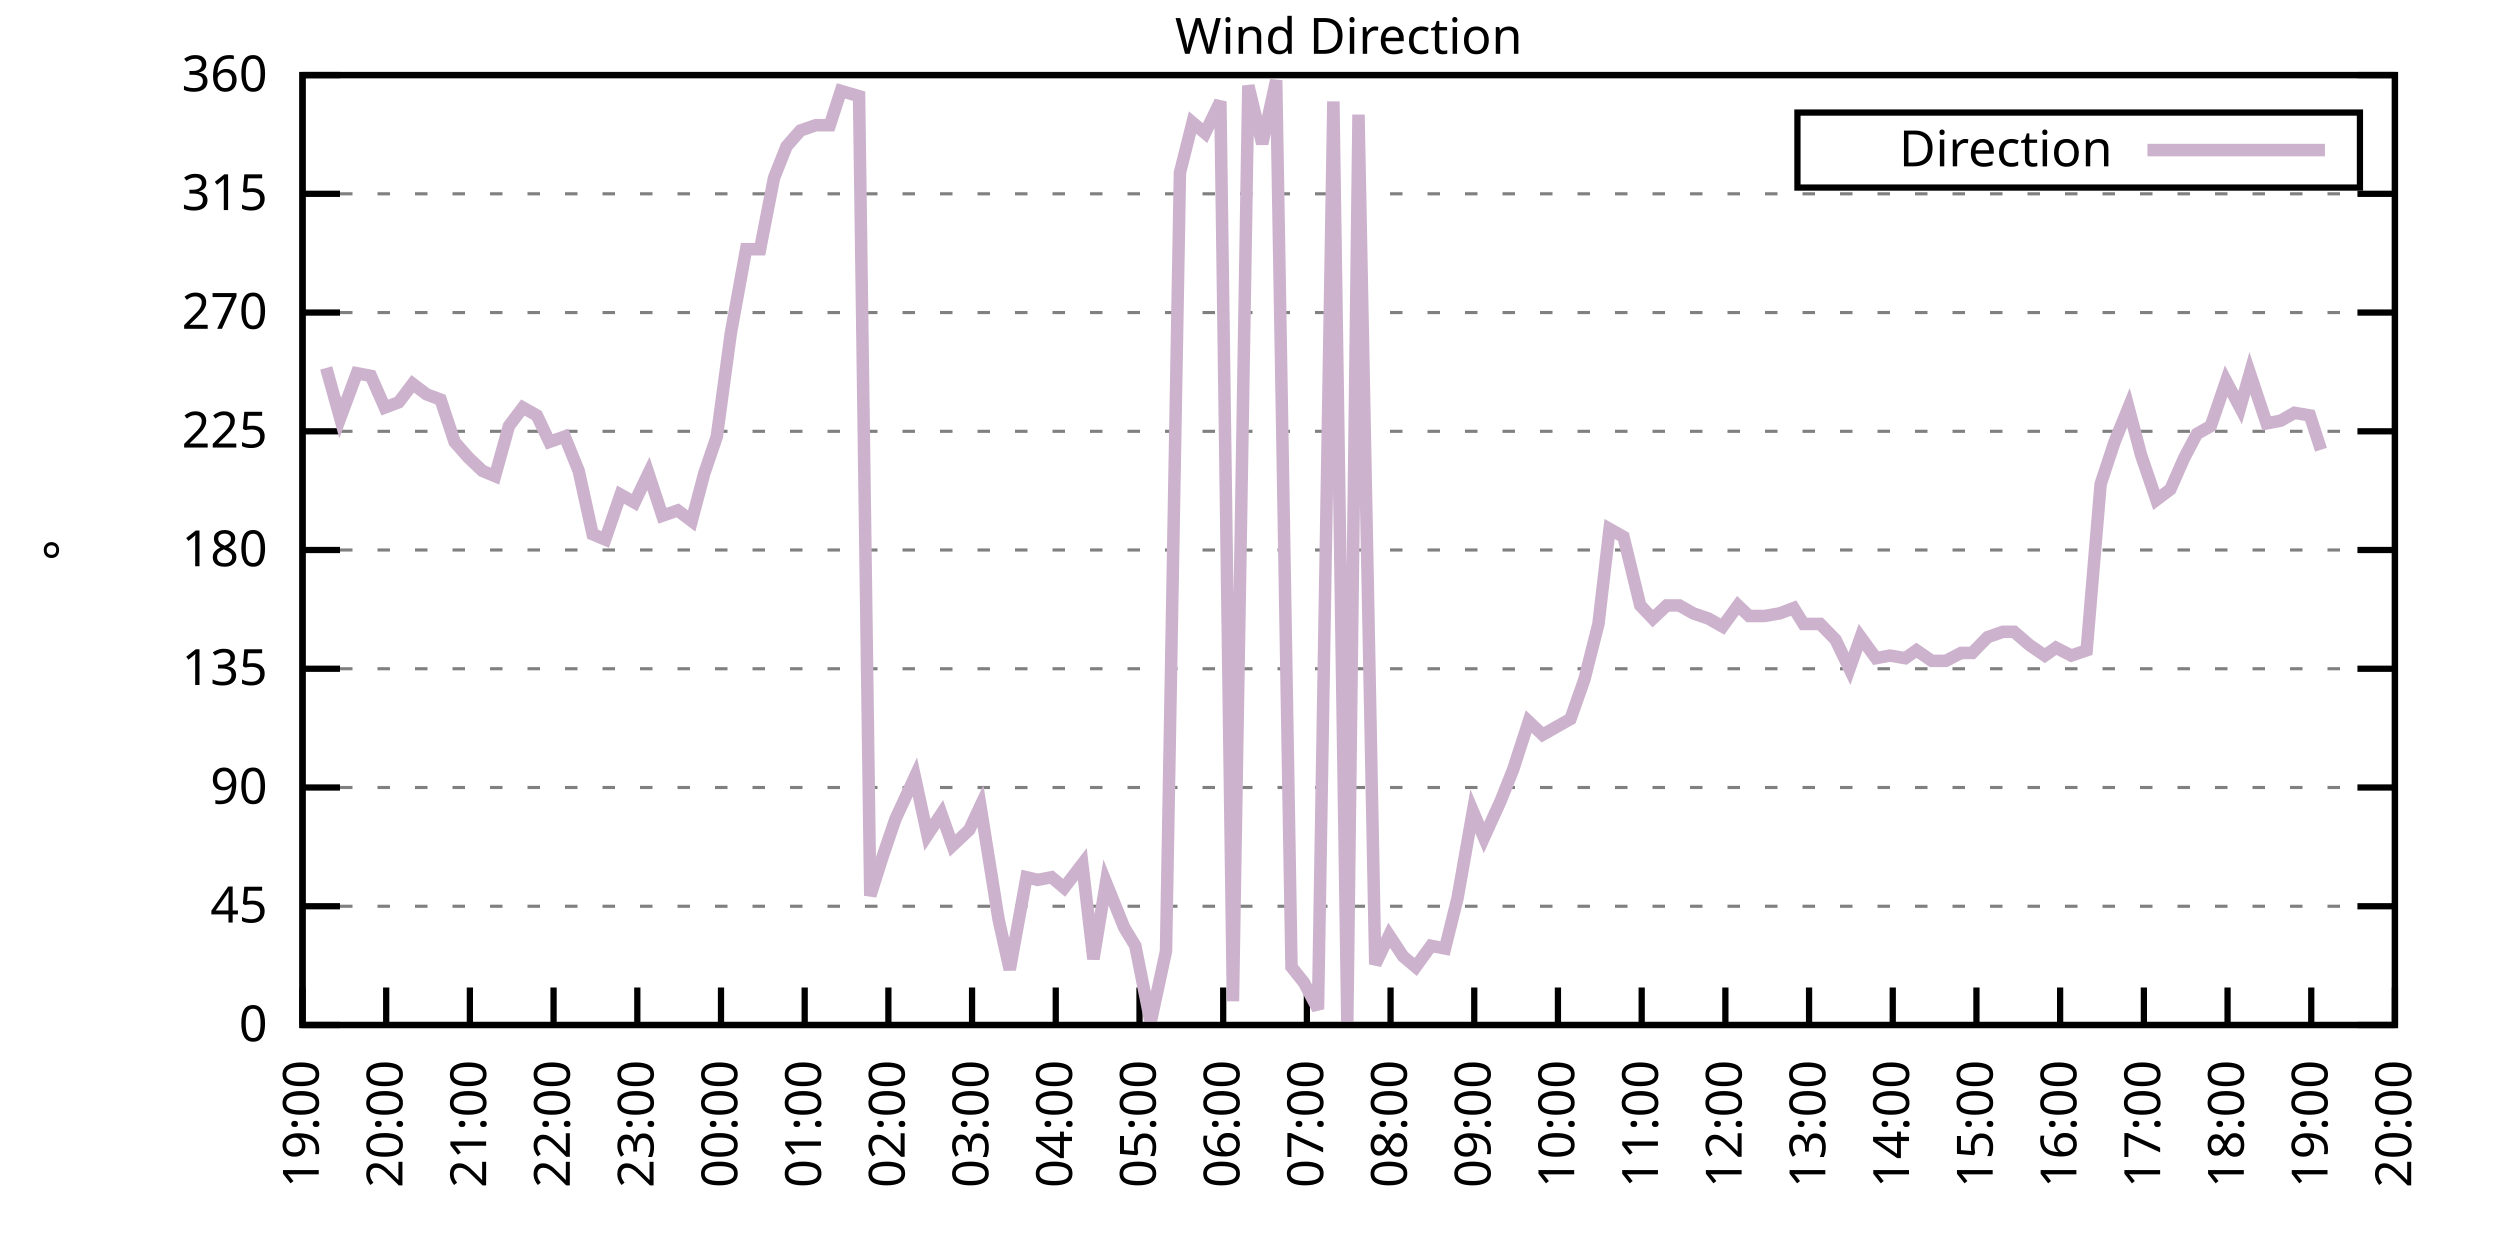
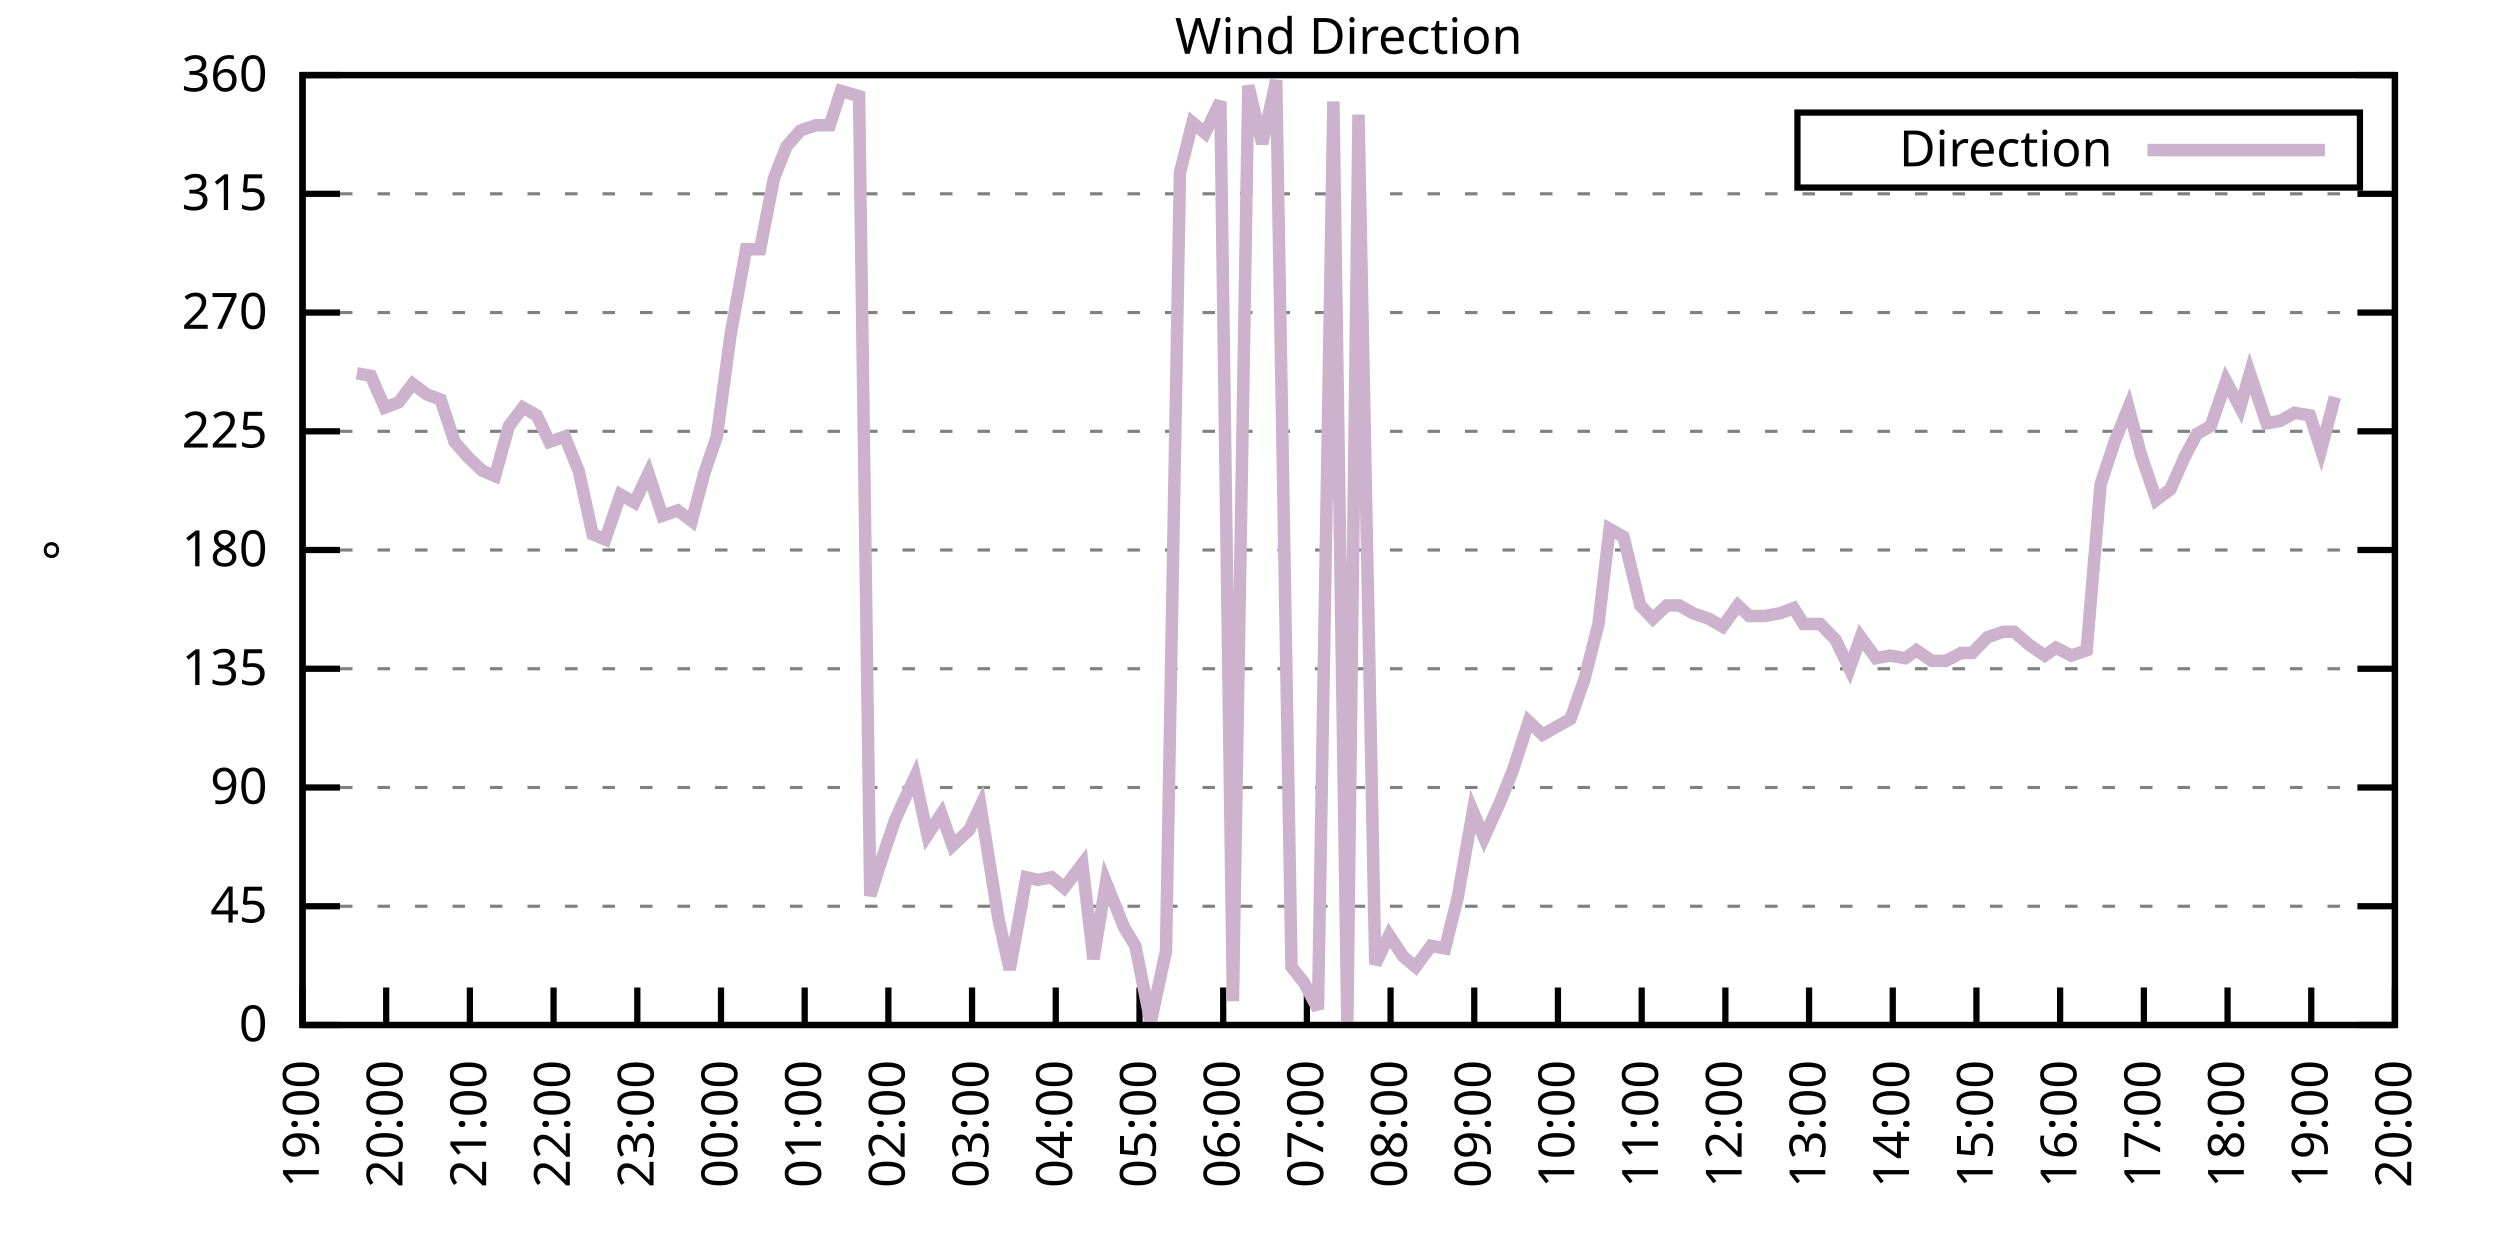
<svg xmlns="http://www.w3.org/2000/svg" xmlns:xlink="http://www.w3.org/1999/xlink" width="400" height="200" viewBox="0 0 400 200">
  <g id="gnuplot_canvas">
    <rect x="0" y="0" width="400" height="200" fill="none" />
    <defs>
      <circle id="gpDot" r="0.5" stroke-width="0.5" stroke="currentColor" />
      <path id="gpPt0" stroke-width="0.333" stroke="currentColor" d="M-1,0 h2 M0,-1 v2" />
      <path id="gpPt1" stroke-width="0.333" stroke="currentColor" d="M-1,-1 L1,1 M1,-1 L-1,1" />
      <path id="gpPt2" stroke-width="0.333" stroke="currentColor" d="M-1,0 L1,0 M0,-1 L0,1 M-1,-1 L1,1 M-1,1 L1,-1" />
      <rect id="gpPt3" stroke-width="0.333" stroke="currentColor" x="-1" y="-1" width="2" height="2" />
      <rect id="gpPt4" stroke-width="0.333" stroke="currentColor" fill="currentColor" x="-1" y="-1" width="2" height="2" />
      <circle id="gpPt5" stroke-width="0.333" stroke="currentColor" cx="0" cy="0" r="1" />
      <use xlink:href="#gpPt5" id="gpPt6" fill="currentColor" stroke="none" />
      <path id="gpPt7" stroke-width="0.333" stroke="currentColor" d="M0,-1.33 L-1.33,0.67 L1.33,0.67 z" />
      <use xlink:href="#gpPt7" id="gpPt8" fill="currentColor" stroke="none" />
      <use xlink:href="#gpPt7" id="gpPt9" stroke="currentColor" transform="rotate(180)" />
      <use xlink:href="#gpPt9" id="gpPt10" fill="currentColor" stroke="none" />
      <use xlink:href="#gpPt3" id="gpPt11" stroke="currentColor" transform="rotate(45)" />
      <use xlink:href="#gpPt11" id="gpPt12" fill="currentColor" stroke="none" />
      <path id="gpPt13" stroke-width="0.333" stroke="currentColor" d="M0,1.330 L1.265,0.411 L0.782,-1.067 L-0.782,-1.076 L-1.265,0.411 z" />
      <use xlink:href="#gpPt13" id="gpPt14" fill="currentColor" stroke="none" />
      <filter id="textbox" filterUnits="objectBoundingBox" x="0" y="0" height="1" width="1">
        <feFlood flood-color="white" flood-opacity="1" result="bgnd" />
        <feComposite in="SourceGraphic" in2="bgnd" operator="atop" />
      </filter>
      <filter id="greybox" filterUnits="objectBoundingBox" x="0" y="0" height="1" width="1">
        <feFlood flood-color="lightgrey" flood-opacity="1" result="grey" />
        <feComposite in="SourceGraphic" in2="grey" operator="atop" />
      </filter>
    </defs>
    <g fill="none" color="white" stroke="currentColor" stroke-width="1.00" stroke-linecap="butt" stroke-linejoin="miter">
</g>
    <g fill="none" color="black" stroke="currentColor" stroke-width="1.00" stroke-linecap="butt" stroke-linejoin="miter">
      <g stroke="none" shape-rendering="crispEdges">
        <polygon fill="rgb(255, 255, 255)" points="48.40,164.00 383.18,164.00 383.18,12.02 48.40,12.02 " />
      </g>
    </g>
    <g fill="none" color="black" stroke="currentColor" stroke-width="1.00" stroke-linecap="butt" stroke-linejoin="miter">
</g>
    <g fill="none" color="black" stroke="black" stroke-width="0.50" stroke-linecap="butt" stroke-linejoin="miter">
</g>
    <g fill="none" color="gray" stroke="currentColor" stroke-width="0.50" stroke-linecap="butt" stroke-linejoin="miter">
      <path stroke="gray" stroke-dasharray="2,4" class="gridline" d="M48.40,164.00 L383.19,164.00  " />
    </g>
    <g fill="none" color="gray" stroke="gray" stroke-width="1.00" stroke-linecap="butt" stroke-linejoin="miter">
</g>
    <g fill="none" color="black" stroke="currentColor" stroke-width="1.00" stroke-linecap="butt" stroke-linejoin="miter">
      <path stroke="black" d="M48.40,164.00 L54.40,164.00 M383.19,164.00 L377.19,164.00  " />
      <g transform="translate(42.80,166.60)" stroke="none" fill="black" font-family="Sans" font-size="8.00" text-anchor="end">
        <text>
          <tspan font-family="Sans"> 0</tspan>
        </text>
      </g>
    </g>
    <g fill="none" color="black" stroke="currentColor" stroke-width="1.00" stroke-linecap="butt" stroke-linejoin="miter">
</g>
    <g fill="none" color="black" stroke="black" stroke-width="0.50" stroke-linecap="butt" stroke-linejoin="miter">
</g>
    <g fill="none" color="gray" stroke="currentColor" stroke-width="0.50" stroke-linecap="butt" stroke-linejoin="miter">
      <path stroke="gray" stroke-dasharray="2,4" class="gridline" d="M48.40,145.00 L383.19,145.00  " />
    </g>
    <g fill="none" color="gray" stroke="gray" stroke-width="1.00" stroke-linecap="butt" stroke-linejoin="miter">
</g>
    <g fill="none" color="black" stroke="currentColor" stroke-width="1.00" stroke-linecap="butt" stroke-linejoin="miter">
      <path stroke="black" d="M48.40,145.00 L54.40,145.00 M383.19,145.00 L377.19,145.00  " />
      <g transform="translate(42.80,147.60)" stroke="none" fill="black" font-family="Sans" font-size="8.00" text-anchor="end">
        <text>
          <tspan font-family="Sans"> 45</tspan>
        </text>
      </g>
    </g>
    <g fill="none" color="black" stroke="currentColor" stroke-width="1.00" stroke-linecap="butt" stroke-linejoin="miter">
</g>
    <g fill="none" color="black" stroke="black" stroke-width="0.50" stroke-linecap="butt" stroke-linejoin="miter">
</g>
    <g fill="none" color="gray" stroke="currentColor" stroke-width="0.50" stroke-linecap="butt" stroke-linejoin="miter">
      <path stroke="gray" stroke-dasharray="2,4" class="gridline" d="M48.40,126.00 L383.19,126.00  " />
    </g>
    <g fill="none" color="gray" stroke="gray" stroke-width="1.00" stroke-linecap="butt" stroke-linejoin="miter">
</g>
    <g fill="none" color="black" stroke="currentColor" stroke-width="1.00" stroke-linecap="butt" stroke-linejoin="miter">
      <path stroke="black" d="M48.40,126.00 L54.40,126.00 M383.19,126.00 L377.19,126.00  " />
      <g transform="translate(42.80,128.60)" stroke="none" fill="black" font-family="Sans" font-size="8.00" text-anchor="end">
        <text>
          <tspan font-family="Sans"> 90</tspan>
        </text>
      </g>
    </g>
    <g fill="none" color="black" stroke="currentColor" stroke-width="1.00" stroke-linecap="butt" stroke-linejoin="miter">
</g>
    <g fill="none" color="black" stroke="black" stroke-width="0.50" stroke-linecap="butt" stroke-linejoin="miter">
</g>
    <g fill="none" color="gray" stroke="currentColor" stroke-width="0.50" stroke-linecap="butt" stroke-linejoin="miter">
      <path stroke="gray" stroke-dasharray="2,4" class="gridline" d="M48.40,107.00 L383.19,107.00  " />
    </g>
    <g fill="none" color="gray" stroke="gray" stroke-width="1.00" stroke-linecap="butt" stroke-linejoin="miter">
</g>
    <g fill="none" color="black" stroke="currentColor" stroke-width="1.00" stroke-linecap="butt" stroke-linejoin="miter">
      <path stroke="black" d="M48.40,107.00 L54.40,107.00 M383.19,107.00 L377.19,107.00  " />
      <g transform="translate(42.80,109.60)" stroke="none" fill="black" font-family="Sans" font-size="8.00" text-anchor="end">
        <text>
          <tspan font-family="Sans"> 135</tspan>
        </text>
      </g>
    </g>
    <g fill="none" color="black" stroke="currentColor" stroke-width="1.00" stroke-linecap="butt" stroke-linejoin="miter">
</g>
    <g fill="none" color="black" stroke="black" stroke-width="0.50" stroke-linecap="butt" stroke-linejoin="miter">
</g>
    <g fill="none" color="gray" stroke="currentColor" stroke-width="0.50" stroke-linecap="butt" stroke-linejoin="miter">
      <path stroke="gray" stroke-dasharray="2,4" class="gridline" d="M48.40,88.00 L383.19,88.00  " />
    </g>
    <g fill="none" color="gray" stroke="gray" stroke-width="1.00" stroke-linecap="butt" stroke-linejoin="miter">
</g>
    <g fill="none" color="black" stroke="currentColor" stroke-width="1.00" stroke-linecap="butt" stroke-linejoin="miter">
      <path stroke="black" d="M48.40,88.00 L54.40,88.00 M383.19,88.00 L377.19,88.00  " />
      <g transform="translate(42.80,90.60)" stroke="none" fill="black" font-family="Sans" font-size="8.00" text-anchor="end">
        <text>
          <tspan font-family="Sans"> 180</tspan>
        </text>
      </g>
    </g>
    <g fill="none" color="black" stroke="currentColor" stroke-width="1.00" stroke-linecap="butt" stroke-linejoin="miter">
</g>
    <g fill="none" color="black" stroke="black" stroke-width="0.50" stroke-linecap="butt" stroke-linejoin="miter">
</g>
    <g fill="none" color="gray" stroke="currentColor" stroke-width="0.50" stroke-linecap="butt" stroke-linejoin="miter">
      <path stroke="gray" stroke-dasharray="2,4" class="gridline" d="M48.40,69.01 L383.19,69.01  " />
    </g>
    <g fill="none" color="gray" stroke="gray" stroke-width="1.00" stroke-linecap="butt" stroke-linejoin="miter">
</g>
    <g fill="none" color="black" stroke="currentColor" stroke-width="1.00" stroke-linecap="butt" stroke-linejoin="miter">
      <path stroke="black" d="M48.40,69.01 L54.40,69.01 M383.19,69.01 L377.19,69.01  " />
      <g transform="translate(42.80,71.61)" stroke="none" fill="black" font-family="Sans" font-size="8.00" text-anchor="end">
        <text>
          <tspan font-family="Sans"> 225</tspan>
        </text>
      </g>
    </g>
    <g fill="none" color="black" stroke="currentColor" stroke-width="1.00" stroke-linecap="butt" stroke-linejoin="miter">
</g>
    <g fill="none" color="black" stroke="black" stroke-width="0.50" stroke-linecap="butt" stroke-linejoin="miter">
</g>
    <g fill="none" color="gray" stroke="currentColor" stroke-width="0.50" stroke-linecap="butt" stroke-linejoin="miter">
      <path stroke="gray" stroke-dasharray="2,4" class="gridline" d="M48.40,50.01 L383.19,50.01  " />
    </g>
    <g fill="none" color="gray" stroke="gray" stroke-width="1.00" stroke-linecap="butt" stroke-linejoin="miter">
</g>
    <g fill="none" color="black" stroke="currentColor" stroke-width="1.00" stroke-linecap="butt" stroke-linejoin="miter">
      <path stroke="black" d="M48.40,50.01 L54.40,50.01 M383.19,50.01 L377.19,50.01  " />
      <g transform="translate(42.80,52.61)" stroke="none" fill="black" font-family="Sans" font-size="8.00" text-anchor="end">
        <text>
          <tspan font-family="Sans"> 270</tspan>
        </text>
      </g>
    </g>
    <g fill="none" color="black" stroke="currentColor" stroke-width="1.00" stroke-linecap="butt" stroke-linejoin="miter">
</g>
    <g fill="none" color="black" stroke="black" stroke-width="0.50" stroke-linecap="butt" stroke-linejoin="miter">
</g>
    <g fill="none" color="gray" stroke="currentColor" stroke-width="0.50" stroke-linecap="butt" stroke-linejoin="miter">
      <path stroke="gray" stroke-dasharray="2,4" class="gridline" d="M48.40,31.01 L383.19,31.01  " />
    </g>
    <g fill="none" color="gray" stroke="gray" stroke-width="1.00" stroke-linecap="butt" stroke-linejoin="miter">
</g>
    <g fill="none" color="black" stroke="currentColor" stroke-width="1.00" stroke-linecap="butt" stroke-linejoin="miter">
      <path stroke="black" d="M48.40,31.01 L54.40,31.01 M383.19,31.01 L377.19,31.01  " />
      <g transform="translate(42.80,33.61)" stroke="none" fill="black" font-family="Sans" font-size="8.00" text-anchor="end">
        <text>
          <tspan font-family="Sans"> 315</tspan>
        </text>
      </g>
    </g>
    <g fill="none" color="black" stroke="currentColor" stroke-width="1.00" stroke-linecap="butt" stroke-linejoin="miter">
</g>
    <g fill="none" color="black" stroke="black" stroke-width="0.50" stroke-linecap="butt" stroke-linejoin="miter">
</g>
    <g fill="none" color="gray" stroke="currentColor" stroke-width="0.50" stroke-linecap="butt" stroke-linejoin="miter">
      <path stroke="gray" stroke-dasharray="2,4" class="gridline" d="M48.40,12.01 L383.19,12.01  " />
    </g>
    <g fill="none" color="gray" stroke="gray" stroke-width="1.00" stroke-linecap="butt" stroke-linejoin="miter">
</g>
    <g fill="none" color="black" stroke="currentColor" stroke-width="1.00" stroke-linecap="butt" stroke-linejoin="miter">
      <path stroke="black" d="M48.40,12.01 L54.40,12.01 M383.19,12.01 L377.19,12.01  " />
      <g transform="translate(42.80,14.61)" stroke="none" fill="black" font-family="Sans" font-size="8.00" text-anchor="end">
        <text>
          <tspan font-family="Sans"> 360</tspan>
        </text>
      </g>
    </g>
    <g fill="none" color="black" stroke="currentColor" stroke-width="1.00" stroke-linecap="butt" stroke-linejoin="miter">
      <path stroke="black" d="M48.40,164.00 L48.40,158.00  " />
      <g transform="translate(51.00,169.60) rotate(270.00)" stroke="none" fill="black" font-family="Sans" font-size="8.00" text-anchor="end">
        <text>
          <tspan font-family="Sans">19:00</tspan>
        </text>
      </g>
    </g>
    <g fill="none" color="black" stroke="currentColor" stroke-width="1.00" stroke-linecap="butt" stroke-linejoin="miter">
      <path stroke="black" d="M61.79,164.00 L61.79,158.00  " />
      <g transform="translate(64.39,169.60) rotate(270.00)" stroke="none" fill="black" font-family="Sans" font-size="8.00" text-anchor="end">
        <text>
          <tspan font-family="Sans">20:00</tspan>
        </text>
      </g>
    </g>
    <g fill="none" color="black" stroke="currentColor" stroke-width="1.00" stroke-linecap="butt" stroke-linejoin="miter">
      <path stroke="black" d="M75.18,164.00 L75.18,158.00  " />
      <g transform="translate(77.78,169.60) rotate(270.00)" stroke="none" fill="black" font-family="Sans" font-size="8.00" text-anchor="end">
        <text>
          <tspan font-family="Sans">21:00</tspan>
        </text>
      </g>
    </g>
    <g fill="none" color="black" stroke="currentColor" stroke-width="1.00" stroke-linecap="butt" stroke-linejoin="miter">
      <path stroke="black" d="M88.57,164.00 L88.57,158.00  " />
      <g transform="translate(91.17,169.60) rotate(270.00)" stroke="none" fill="black" font-family="Sans" font-size="8.00" text-anchor="end">
        <text>
          <tspan font-family="Sans">22:00</tspan>
        </text>
      </g>
    </g>
    <g fill="none" color="black" stroke="currentColor" stroke-width="1.00" stroke-linecap="butt" stroke-linejoin="miter">
      <path stroke="black" d="M101.97,164.00 L101.97,158.00  " />
      <g transform="translate(104.57,169.60) rotate(270.00)" stroke="none" fill="black" font-family="Sans" font-size="8.00" text-anchor="end">
        <text>
          <tspan font-family="Sans">23:00</tspan>
        </text>
      </g>
    </g>
    <g fill="none" color="black" stroke="currentColor" stroke-width="1.00" stroke-linecap="butt" stroke-linejoin="miter">
      <path stroke="black" d="M115.36,164.00 L115.36,158.00  " />
      <g transform="translate(117.96,169.60) rotate(270.00)" stroke="none" fill="black" font-family="Sans" font-size="8.00" text-anchor="end">
        <text>
          <tspan font-family="Sans">00:00</tspan>
        </text>
      </g>
    </g>
    <g fill="none" color="black" stroke="currentColor" stroke-width="1.00" stroke-linecap="butt" stroke-linejoin="miter">
      <path stroke="black" d="M128.75,164.00 L128.75,158.00  " />
      <g transform="translate(131.35,169.60) rotate(270.00)" stroke="none" fill="black" font-family="Sans" font-size="8.00" text-anchor="end">
        <text>
          <tspan font-family="Sans">01:00</tspan>
        </text>
      </g>
    </g>
    <g fill="none" color="black" stroke="currentColor" stroke-width="1.00" stroke-linecap="butt" stroke-linejoin="miter">
      <path stroke="black" d="M142.14,164.00 L142.14,158.00  " />
      <g transform="translate(144.74,169.60) rotate(270.00)" stroke="none" fill="black" font-family="Sans" font-size="8.00" text-anchor="end">
        <text>
          <tspan font-family="Sans">02:00</tspan>
        </text>
      </g>
    </g>
    <g fill="none" color="black" stroke="currentColor" stroke-width="1.00" stroke-linecap="butt" stroke-linejoin="miter">
      <path stroke="black" d="M155.53,164.00 L155.53,158.00  " />
      <g transform="translate(158.13,169.60) rotate(270.00)" stroke="none" fill="black" font-family="Sans" font-size="8.00" text-anchor="end">
        <text>
          <tspan font-family="Sans">03:00</tspan>
        </text>
      </g>
    </g>
    <g fill="none" color="black" stroke="currentColor" stroke-width="1.00" stroke-linecap="butt" stroke-linejoin="miter">
      <path stroke="black" d="M168.92,164.00 L168.92,158.00  " />
      <g transform="translate(171.52,169.60) rotate(270.00)" stroke="none" fill="black" font-family="Sans" font-size="8.00" text-anchor="end">
        <text>
          <tspan font-family="Sans">04:00</tspan>
        </text>
      </g>
    </g>
    <g fill="none" color="black" stroke="currentColor" stroke-width="1.00" stroke-linecap="butt" stroke-linejoin="miter">
      <path stroke="black" d="M182.32,164.00 L182.32,158.00  " />
      <g transform="translate(184.92,169.60) rotate(270.00)" stroke="none" fill="black" font-family="Sans" font-size="8.00" text-anchor="end">
        <text>
          <tspan font-family="Sans">05:00</tspan>
        </text>
      </g>
    </g>
    <g fill="none" color="black" stroke="currentColor" stroke-width="1.00" stroke-linecap="butt" stroke-linejoin="miter">
      <path stroke="black" d="M195.71,164.00 L195.71,158.00  " />
      <g transform="translate(198.31,169.60) rotate(270.00)" stroke="none" fill="black" font-family="Sans" font-size="8.00" text-anchor="end">
        <text>
          <tspan font-family="Sans">06:00</tspan>
        </text>
      </g>
    </g>
    <g fill="none" color="black" stroke="currentColor" stroke-width="1.00" stroke-linecap="butt" stroke-linejoin="miter">
      <path stroke="black" d="M209.10,164.00 L209.10,158.00  " />
      <g transform="translate(211.70,169.60) rotate(270.00)" stroke="none" fill="black" font-family="Sans" font-size="8.00" text-anchor="end">
        <text>
          <tspan font-family="Sans">07:00</tspan>
        </text>
      </g>
    </g>
    <g fill="none" color="black" stroke="currentColor" stroke-width="1.00" stroke-linecap="butt" stroke-linejoin="miter">
      <path stroke="black" d="M222.49,164.00 L222.49,158.00  " />
      <g transform="translate(225.09,169.60) rotate(270.00)" stroke="none" fill="black" font-family="Sans" font-size="8.00" text-anchor="end">
        <text>
          <tspan font-family="Sans">08:00</tspan>
        </text>
      </g>
    </g>
    <g fill="none" color="black" stroke="currentColor" stroke-width="1.00" stroke-linecap="butt" stroke-linejoin="miter">
      <path stroke="black" d="M235.88,164.00 L235.88,158.00  " />
      <g transform="translate(238.48,169.60) rotate(270.00)" stroke="none" fill="black" font-family="Sans" font-size="8.00" text-anchor="end">
        <text>
          <tspan font-family="Sans">09:00</tspan>
        </text>
      </g>
    </g>
    <g fill="none" color="black" stroke="currentColor" stroke-width="1.00" stroke-linecap="butt" stroke-linejoin="miter">
      <path stroke="black" d="M249.27,164.00 L249.27,158.00  " />
      <g transform="translate(251.87,169.60) rotate(270.00)" stroke="none" fill="black" font-family="Sans" font-size="8.00" text-anchor="end">
        <text>
          <tspan font-family="Sans">10:00</tspan>
        </text>
      </g>
    </g>
    <g fill="none" color="black" stroke="currentColor" stroke-width="1.00" stroke-linecap="butt" stroke-linejoin="miter">
      <path stroke="black" d="M262.67,164.00 L262.67,158.00  " />
      <g transform="translate(265.27,169.60) rotate(270.00)" stroke="none" fill="black" font-family="Sans" font-size="8.00" text-anchor="end">
        <text>
          <tspan font-family="Sans">11:00</tspan>
        </text>
      </g>
    </g>
    <g fill="none" color="black" stroke="currentColor" stroke-width="1.00" stroke-linecap="butt" stroke-linejoin="miter">
      <path stroke="black" d="M276.06,164.00 L276.06,158.00  " />
      <g transform="translate(278.66,169.60) rotate(270.00)" stroke="none" fill="black" font-family="Sans" font-size="8.00" text-anchor="end">
        <text>
          <tspan font-family="Sans">12:00</tspan>
        </text>
      </g>
    </g>
    <g fill="none" color="black" stroke="currentColor" stroke-width="1.00" stroke-linecap="butt" stroke-linejoin="miter">
      <path stroke="black" d="M289.45,164.00 L289.45,158.00  " />
      <g transform="translate(292.05,169.60) rotate(270.00)" stroke="none" fill="black" font-family="Sans" font-size="8.00" text-anchor="end">
        <text>
          <tspan font-family="Sans">13:00</tspan>
        </text>
      </g>
    </g>
    <g fill="none" color="black" stroke="currentColor" stroke-width="1.00" stroke-linecap="butt" stroke-linejoin="miter">
      <path stroke="black" d="M302.84,164.00 L302.84,158.00  " />
      <g transform="translate(305.44,169.60) rotate(270.00)" stroke="none" fill="black" font-family="Sans" font-size="8.00" text-anchor="end">
        <text>
          <tspan font-family="Sans">14:00</tspan>
        </text>
      </g>
    </g>
    <g fill="none" color="black" stroke="currentColor" stroke-width="1.00" stroke-linecap="butt" stroke-linejoin="miter">
      <path stroke="black" d="M316.23,164.00 L316.23,158.00  " />
      <g transform="translate(318.83,169.60) rotate(270.00)" stroke="none" fill="black" font-family="Sans" font-size="8.00" text-anchor="end">
        <text>
          <tspan font-family="Sans">15:00</tspan>
        </text>
      </g>
    </g>
    <g fill="none" color="black" stroke="currentColor" stroke-width="1.00" stroke-linecap="butt" stroke-linejoin="miter">
      <path stroke="black" d="M329.62,164.00 L329.62,158.00  " />
      <g transform="translate(332.22,169.60) rotate(270.00)" stroke="none" fill="black" font-family="Sans" font-size="8.00" text-anchor="end">
        <text>
          <tspan font-family="Sans">16:00</tspan>
        </text>
      </g>
    </g>
    <g fill="none" color="black" stroke="currentColor" stroke-width="1.00" stroke-linecap="butt" stroke-linejoin="miter">
      <path stroke="black" d="M343.02,164.00 L343.02,158.00  " />
      <g transform="translate(345.62,169.60) rotate(270.00)" stroke="none" fill="black" font-family="Sans" font-size="8.00" text-anchor="end">
        <text>
          <tspan font-family="Sans">17:00</tspan>
        </text>
      </g>
    </g>
    <g fill="none" color="black" stroke="currentColor" stroke-width="1.00" stroke-linecap="butt" stroke-linejoin="miter">
      <path stroke="black" d="M356.41,164.00 L356.41,158.00  " />
      <g transform="translate(359.01,169.60) rotate(270.00)" stroke="none" fill="black" font-family="Sans" font-size="8.00" text-anchor="end">
        <text>
          <tspan font-family="Sans">18:00</tspan>
        </text>
      </g>
    </g>
    <g fill="none" color="black" stroke="currentColor" stroke-width="1.00" stroke-linecap="butt" stroke-linejoin="miter">
      <path stroke="black" d="M369.80,164.00 L369.80,158.00  " />
      <g transform="translate(372.40,169.60) rotate(270.00)" stroke="none" fill="black" font-family="Sans" font-size="8.00" text-anchor="end">
        <text>
          <tspan font-family="Sans">19:00</tspan>
        </text>
      </g>
    </g>
    <g fill="none" color="black" stroke="currentColor" stroke-width="1.00" stroke-linecap="butt" stroke-linejoin="miter">
      <path stroke="black" d="M383.19,164.00 L383.19,158.00  " />
      <g transform="translate(385.79,169.60) rotate(270.00)" stroke="none" fill="black" font-family="Sans" font-size="8.00" text-anchor="end">
        <text>
          <tspan font-family="Sans">20:00</tspan>
        </text>
      </g>
    </g>
    <g fill="none" color="black" stroke="currentColor" stroke-width="1.00" stroke-linecap="butt" stroke-linejoin="miter">
</g>
    <g fill="none" color="black" stroke="currentColor" stroke-width="1.00" stroke-linecap="butt" stroke-linejoin="miter">
      <path stroke="black" d="M48.40,12.01 L48.40,164.00 L383.19,164.00 L383.19,12.01 L48.40,12.01 Z  " />
    </g>
    <g fill="none" color="black" stroke="currentColor" stroke-width="1.00" stroke-linecap="butt" stroke-linejoin="miter">
</g>
    <g fill="none" color="black" stroke="currentColor" stroke-width="1.00" stroke-linecap="butt" stroke-linejoin="miter">
      <path stroke="black" d="M287.59,30.01 L287.59,18.01 L377.59,18.01 L377.59,30.01 L287.59,30.01 Z  " />
    </g>
    <g id="Wind_direction_plot_1">
      <g fill="none" color="white" stroke="black" stroke-width="2.00" stroke-linecap="butt" stroke-linejoin="miter">
</g>
      <g fill="none" color="black" stroke="currentColor" stroke-width="2.00" stroke-linecap="butt" stroke-linejoin="miter">
        <g transform="translate(337.99,26.61)" stroke="none" fill="black" font-family="Sans" font-size="8.00" text-anchor="end">
          <text>
            <tspan font-family="Sans">Direction</tspan>
          </text>
        </g>
      </g>
      <g fill="none" color="black" stroke="currentColor" stroke-width="2.00" stroke-linecap="butt" stroke-linejoin="miter">
-         <path stroke="rgb(204, 178, 204)" d="M343.59,24.01 L371.99,24.01 M52.19,58.87 L54.43,66.90 L57.10,59.72 L59.34,60.14 L61.57,65.21 L63.80,64.36   L66.03,61.41 L68.26,63.10 L70.50,63.94 L72.73,70.70 L74.96,73.23 L77.19,75.34 L79.20,76.18 L81.43,68.16   L83.66,65.21 L85.90,66.47 L87.91,70.70 L90.36,69.85 L92.59,75.34 L94.82,85.47 L96.83,86.32 L99.29,79.14   L101.52,80.41 L103.75,75.76 L105.98,82.52 L108.44,81.67 L110.67,83.36 L112.68,75.76 L114.69,69.85 L116.92,53.39   L119.38,39.87 L121.61,39.87 L123.84,28.48 L125.85,23.41 L128.08,20.88 L130.54,20.03 L132.77,20.03 L134.55,14.54   L137.45,15.39 L139.24,143.31 L141.25,136.98 L143.26,131.07 L146.38,124.31 L148.39,133.60 L150.62,130.22 L152.41,135.29   L155.09,132.76 L156.87,128.96 L159.77,147.11 L161.56,155.13 L164.24,140.36 L166.02,140.78 L168.25,140.36 L170.26,142.05   L173.17,138.25 L174.95,153.45 L176.96,141.20 L179.86,148.38 L181.65,151.33 L184.10,163.58 L186.56,152.18 L188.79,27.63   L190.80,19.61 L192.81,21.30 L195.26,16.23 L197.27,160.20 L199.73,13.70 L201.96,22.99 L204.19,12.85 L206.64,154.71   L208.65,157.24 L210.88,161.47 L213.34,16.23 L215.57,163.58 L217.36,18.34 L220.04,154.29 L222.27,149.65 L224.50,153.02   L226.51,154.71 L228.96,151.33 L231.20,151.76 L233.20,143.73 L235.66,129.80 L237.44,134.02 L240.12,128.11 L242.13,123.05   L244.59,115.45 L246.82,117.56 L249.05,116.29 L251.28,115.03 L253.51,108.69 L255.75,99.83 L257.53,84.63 L259.76,85.89   L262.44,96.87 L264.45,98.98 L266.68,96.87 L268.69,96.87 L270.92,98.14 L273.38,98.98 L275.61,100.25 L278.07,96.87   L279.85,98.56 L282.31,98.56 L284.76,98.14 L286.99,97.29 L288.56,99.83 L291.23,99.83 L293.69,102.36 L295.92,107.00   L297.71,101.94 L300.16,105.31 L302.39,104.89 L304.85,105.31 L306.63,104.05 L309.09,105.74 L311.32,105.74 L313.78,104.47   L315.56,104.47 L318.02,101.94 L320.47,101.09 L322.26,101.09 L324.71,103.20 L327.17,104.89 L328.95,103.63 L331.41,104.89   L333.86,104.05 L336.10,77.45 L338.33,70.70 L340.56,65.21 L342.57,72.81 L345.02,79.98 L347.26,78.29 L349.49,73.23   L351.50,69.43 L353.73,68.16 L356.18,60.98 L358.42,65.21 L359.98,59.72 L362.66,67.74 L364.89,67.32 L367.12,66.05   L369.58,66.47 L371.36,71.96  " />
+         <path stroke="rgb(204, 178, 204)" d="M343.59,24.01 L371.99,24.01 M57.10,59.72 L59.34,60.14 L61.57,65.21 L63.80,64.36 L66.03,61.41 L68.26,63.10   L70.50,63.94 L72.73,70.70 L74.96,73.23 L77.19,75.34 L79.20,76.18 L81.43,68.16 L83.66,65.21 L85.90,66.47   L87.91,70.70 L90.36,69.85 L92.59,75.34 L94.82,85.47 L96.83,86.32 L99.29,79.14 L101.52,80.41 L103.75,75.76   L105.98,82.52 L108.44,81.67 L110.67,83.36 L112.68,75.76 L114.69,69.85 L116.92,53.39 L119.38,39.87 L121.61,39.87   L123.84,28.48 L125.85,23.41 L128.08,20.88 L130.54,20.03 L132.77,20.03 L134.55,14.54 L137.45,15.39 L139.24,143.31   L141.25,136.98 L143.26,131.07 L146.38,124.31 L148.39,133.60 L150.62,130.22 L152.41,135.29 L155.09,132.76 L156.87,128.96   L159.77,147.11 L161.56,155.13 L164.24,140.36 L166.02,140.78 L168.25,140.36 L170.26,142.05 L173.17,138.25 L174.95,153.45   L176.96,141.20 L179.86,148.38 L181.65,151.33 L184.10,163.58 L186.56,152.18 L188.79,27.63 L190.80,19.61 L192.81,21.30   L195.26,16.23 L197.27,160.20 L199.73,13.70 L201.96,22.99 L204.19,12.85 L206.64,154.71 L208.65,157.24 L210.88,161.47   L213.34,16.23 L215.57,163.58 L217.36,18.34 L220.04,154.29 L222.27,149.65 L224.50,153.02 L226.51,154.71 L228.96,151.33   L231.20,151.76 L233.20,143.73 L235.66,129.80 L237.44,134.02 L240.12,128.11 L242.13,123.05 L244.59,115.45 L246.82,117.56   L249.05,116.29 L251.28,115.03 L253.51,108.69 L255.75,99.83 L257.53,84.63 L259.76,85.89 L262.44,96.87 L264.45,98.98   L266.68,96.87 L268.69,96.87 L270.92,98.14 L273.38,98.98 L275.61,100.25 L278.07,96.87 L279.85,98.56 L282.31,98.56   L284.76,98.14 L286.99,97.29 L288.56,99.83 L291.23,99.83 L293.69,102.36 L295.92,107.00 L297.71,101.94 L300.16,105.31   L302.39,104.89 L304.85,105.31 L306.63,104.05 L309.09,105.74 L311.32,105.74 L313.78,104.47 L315.56,104.47 L318.02,101.94   L320.47,101.09 L322.26,101.09 L324.71,103.20 L327.17,104.89 L328.95,103.63 L331.41,104.89 L333.86,104.05 L336.10,77.45   L338.33,70.70 L340.56,65.21 L342.57,72.81 L345.02,79.98 L347.26,78.29 L349.49,73.23 L351.50,69.43 L353.73,68.16   L356.18,60.98 L358.42,65.21 L359.98,59.72 L362.66,67.74 L364.89,67.32 L367.12,66.05 L369.58,66.47 L371.36,71.96   L373.59,63.52  " />
      </g>
    </g>
    <g fill="none" color="black" stroke="currentColor" stroke-width="2.00" stroke-linecap="butt" stroke-linejoin="miter">
</g>
    <g fill="none" color="black" stroke="black" stroke-width="1.00" stroke-linecap="butt" stroke-linejoin="miter">
</g>
    <g fill="none" color="black" stroke="currentColor" stroke-width="1.00" stroke-linecap="butt" stroke-linejoin="miter">
      <path stroke="black" d="M48.40,12.01 L48.40,164.00 L383.19,164.00 L383.19,12.01 L48.40,12.01 Z  " />
      <g transform="translate(12.80,88.01) rotate(270.00)" stroke="none" fill="black" font-family="Sans" font-size="8.00" text-anchor="middle">
        <text>
          <tspan font-family="Sans">°</tspan>
        </text>
      </g>
    </g>
    <g fill="none" color="black" stroke="currentColor" stroke-width="1.00" stroke-linecap="butt" stroke-linejoin="miter">
</g>
    <g fill="none" color="black" stroke="currentColor" stroke-width="1.00" stroke-linecap="butt" stroke-linejoin="miter">
      <g transform="translate(215.79,8.61)" stroke="none" fill="black" font-family="Sans" font-size="8.00" text-anchor="middle">
        <text>
          <tspan font-family="Sans">Wind Direction</tspan>
        </text>
      </g>
    </g>
    <g fill="none" color="black" stroke="currentColor" stroke-width="1.00" stroke-linecap="butt" stroke-linejoin="miter">
</g>
  </g>
</svg>
